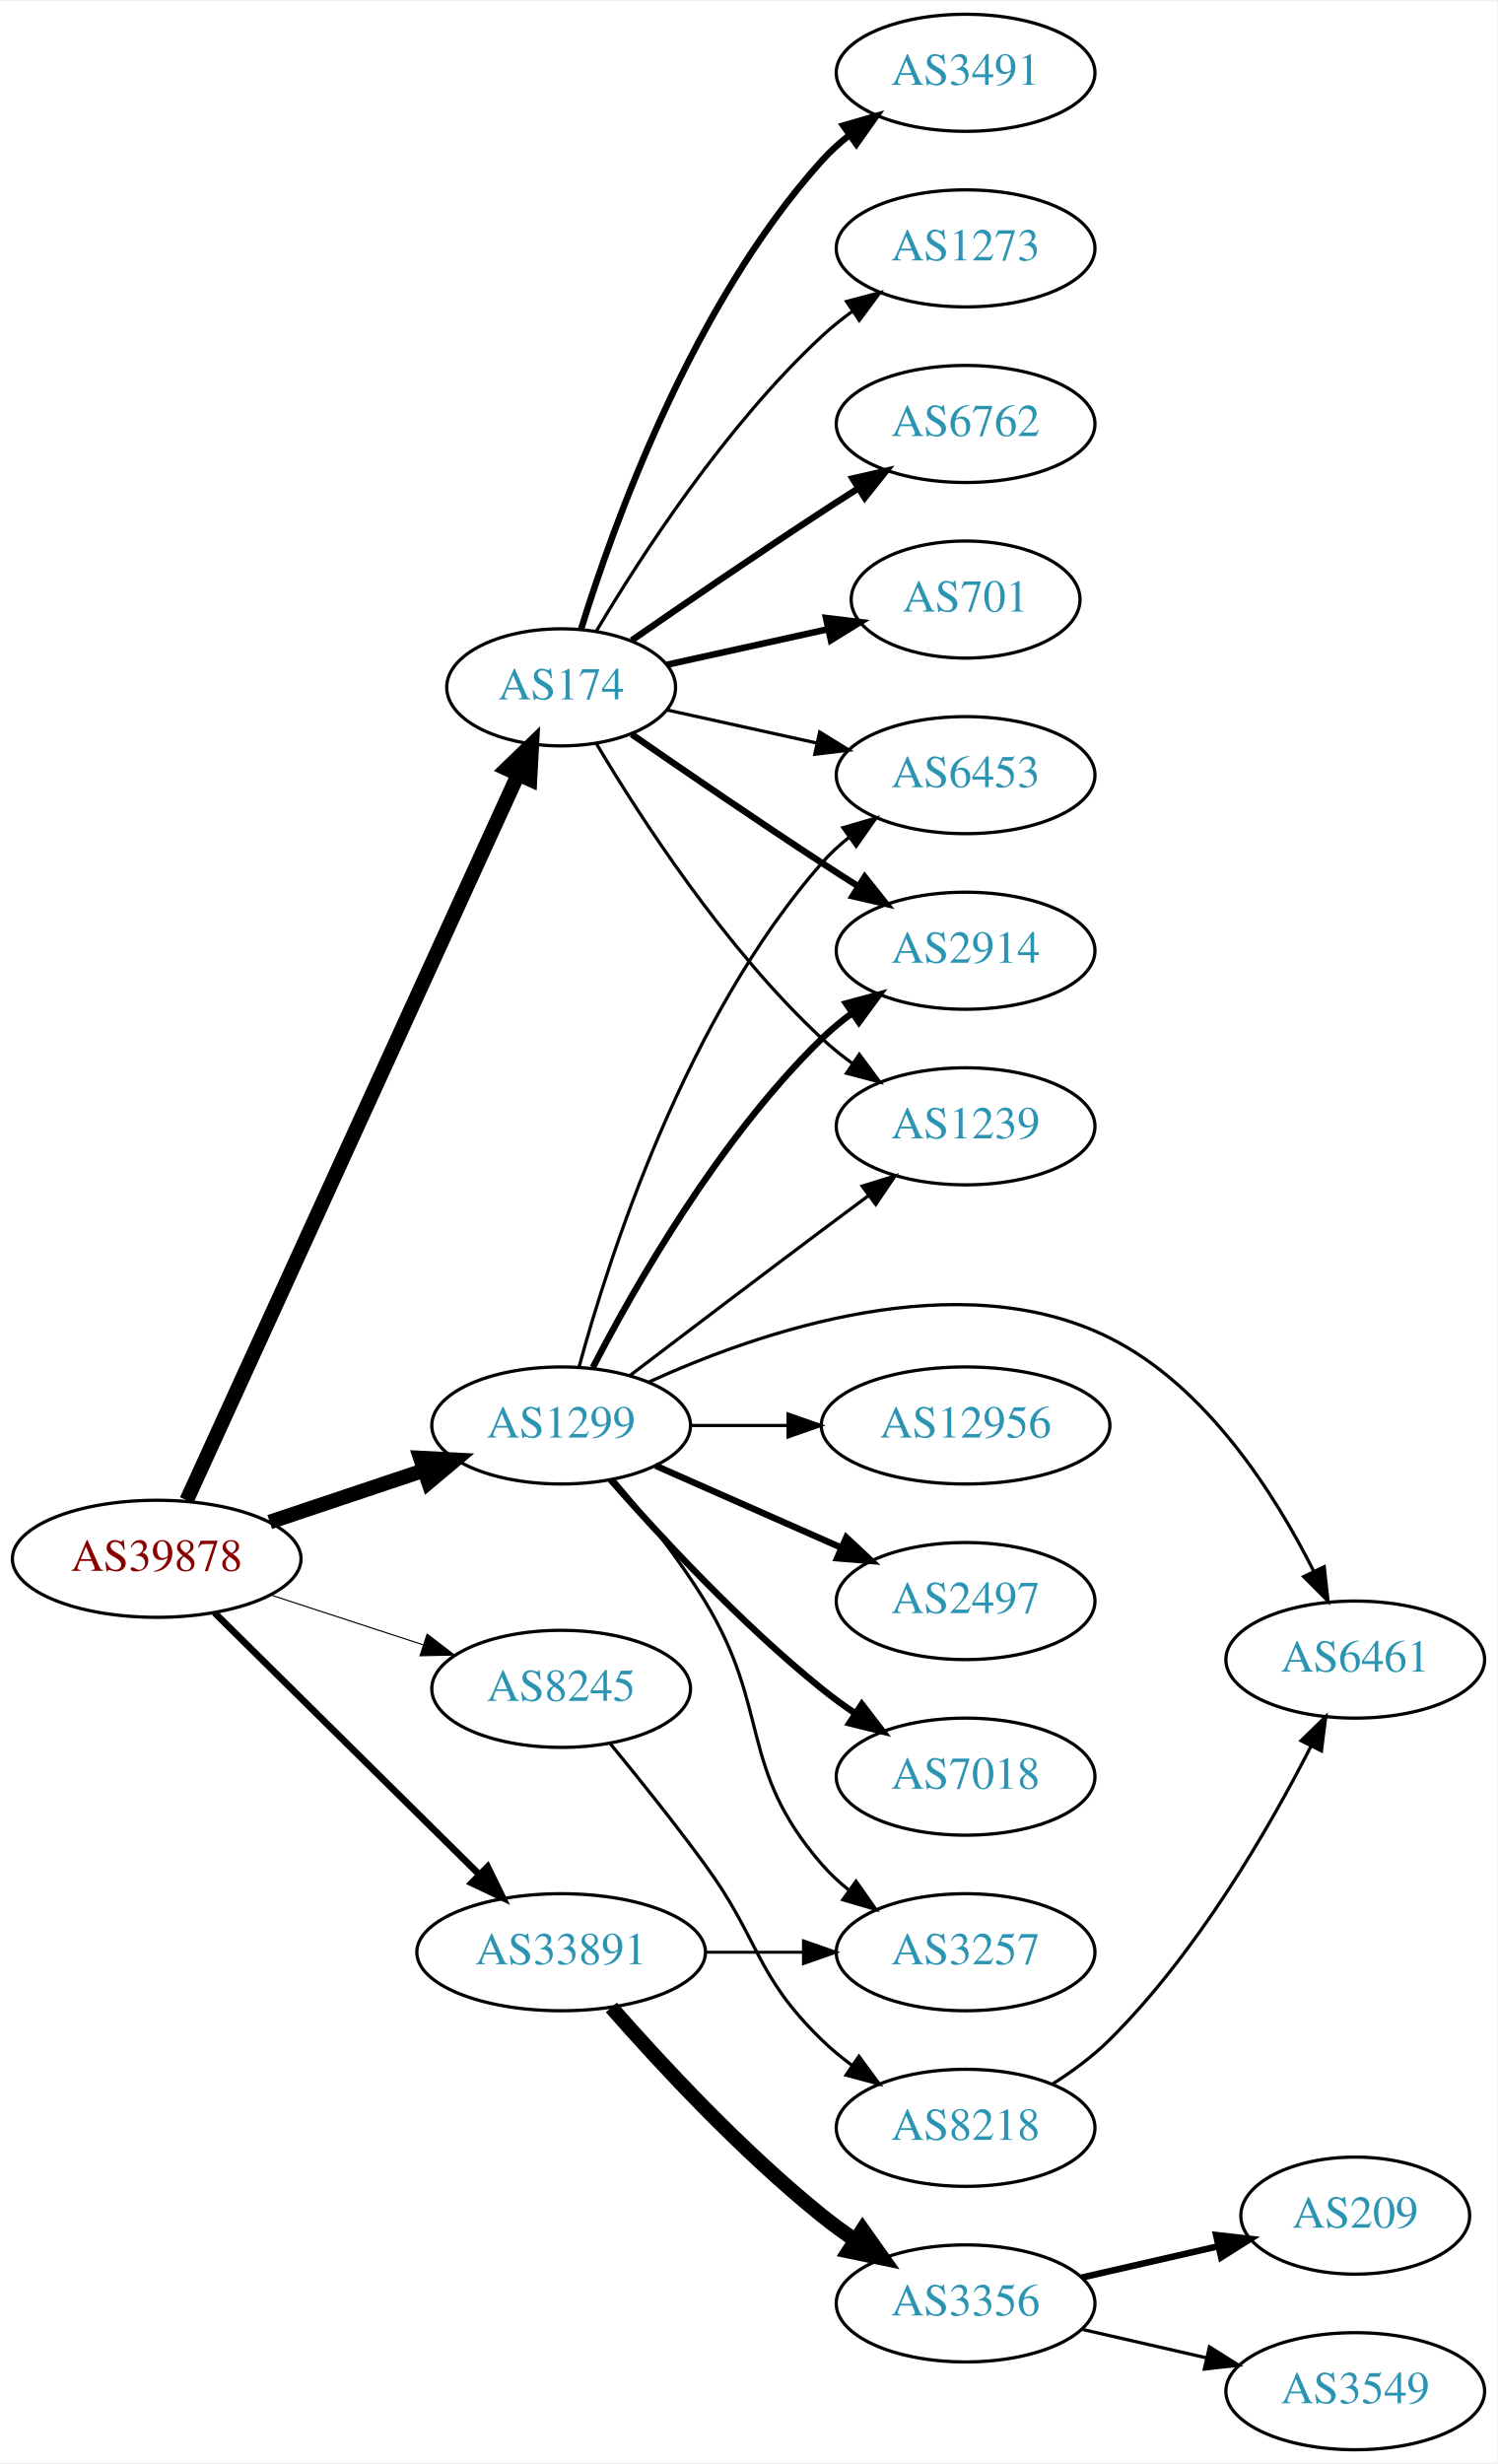
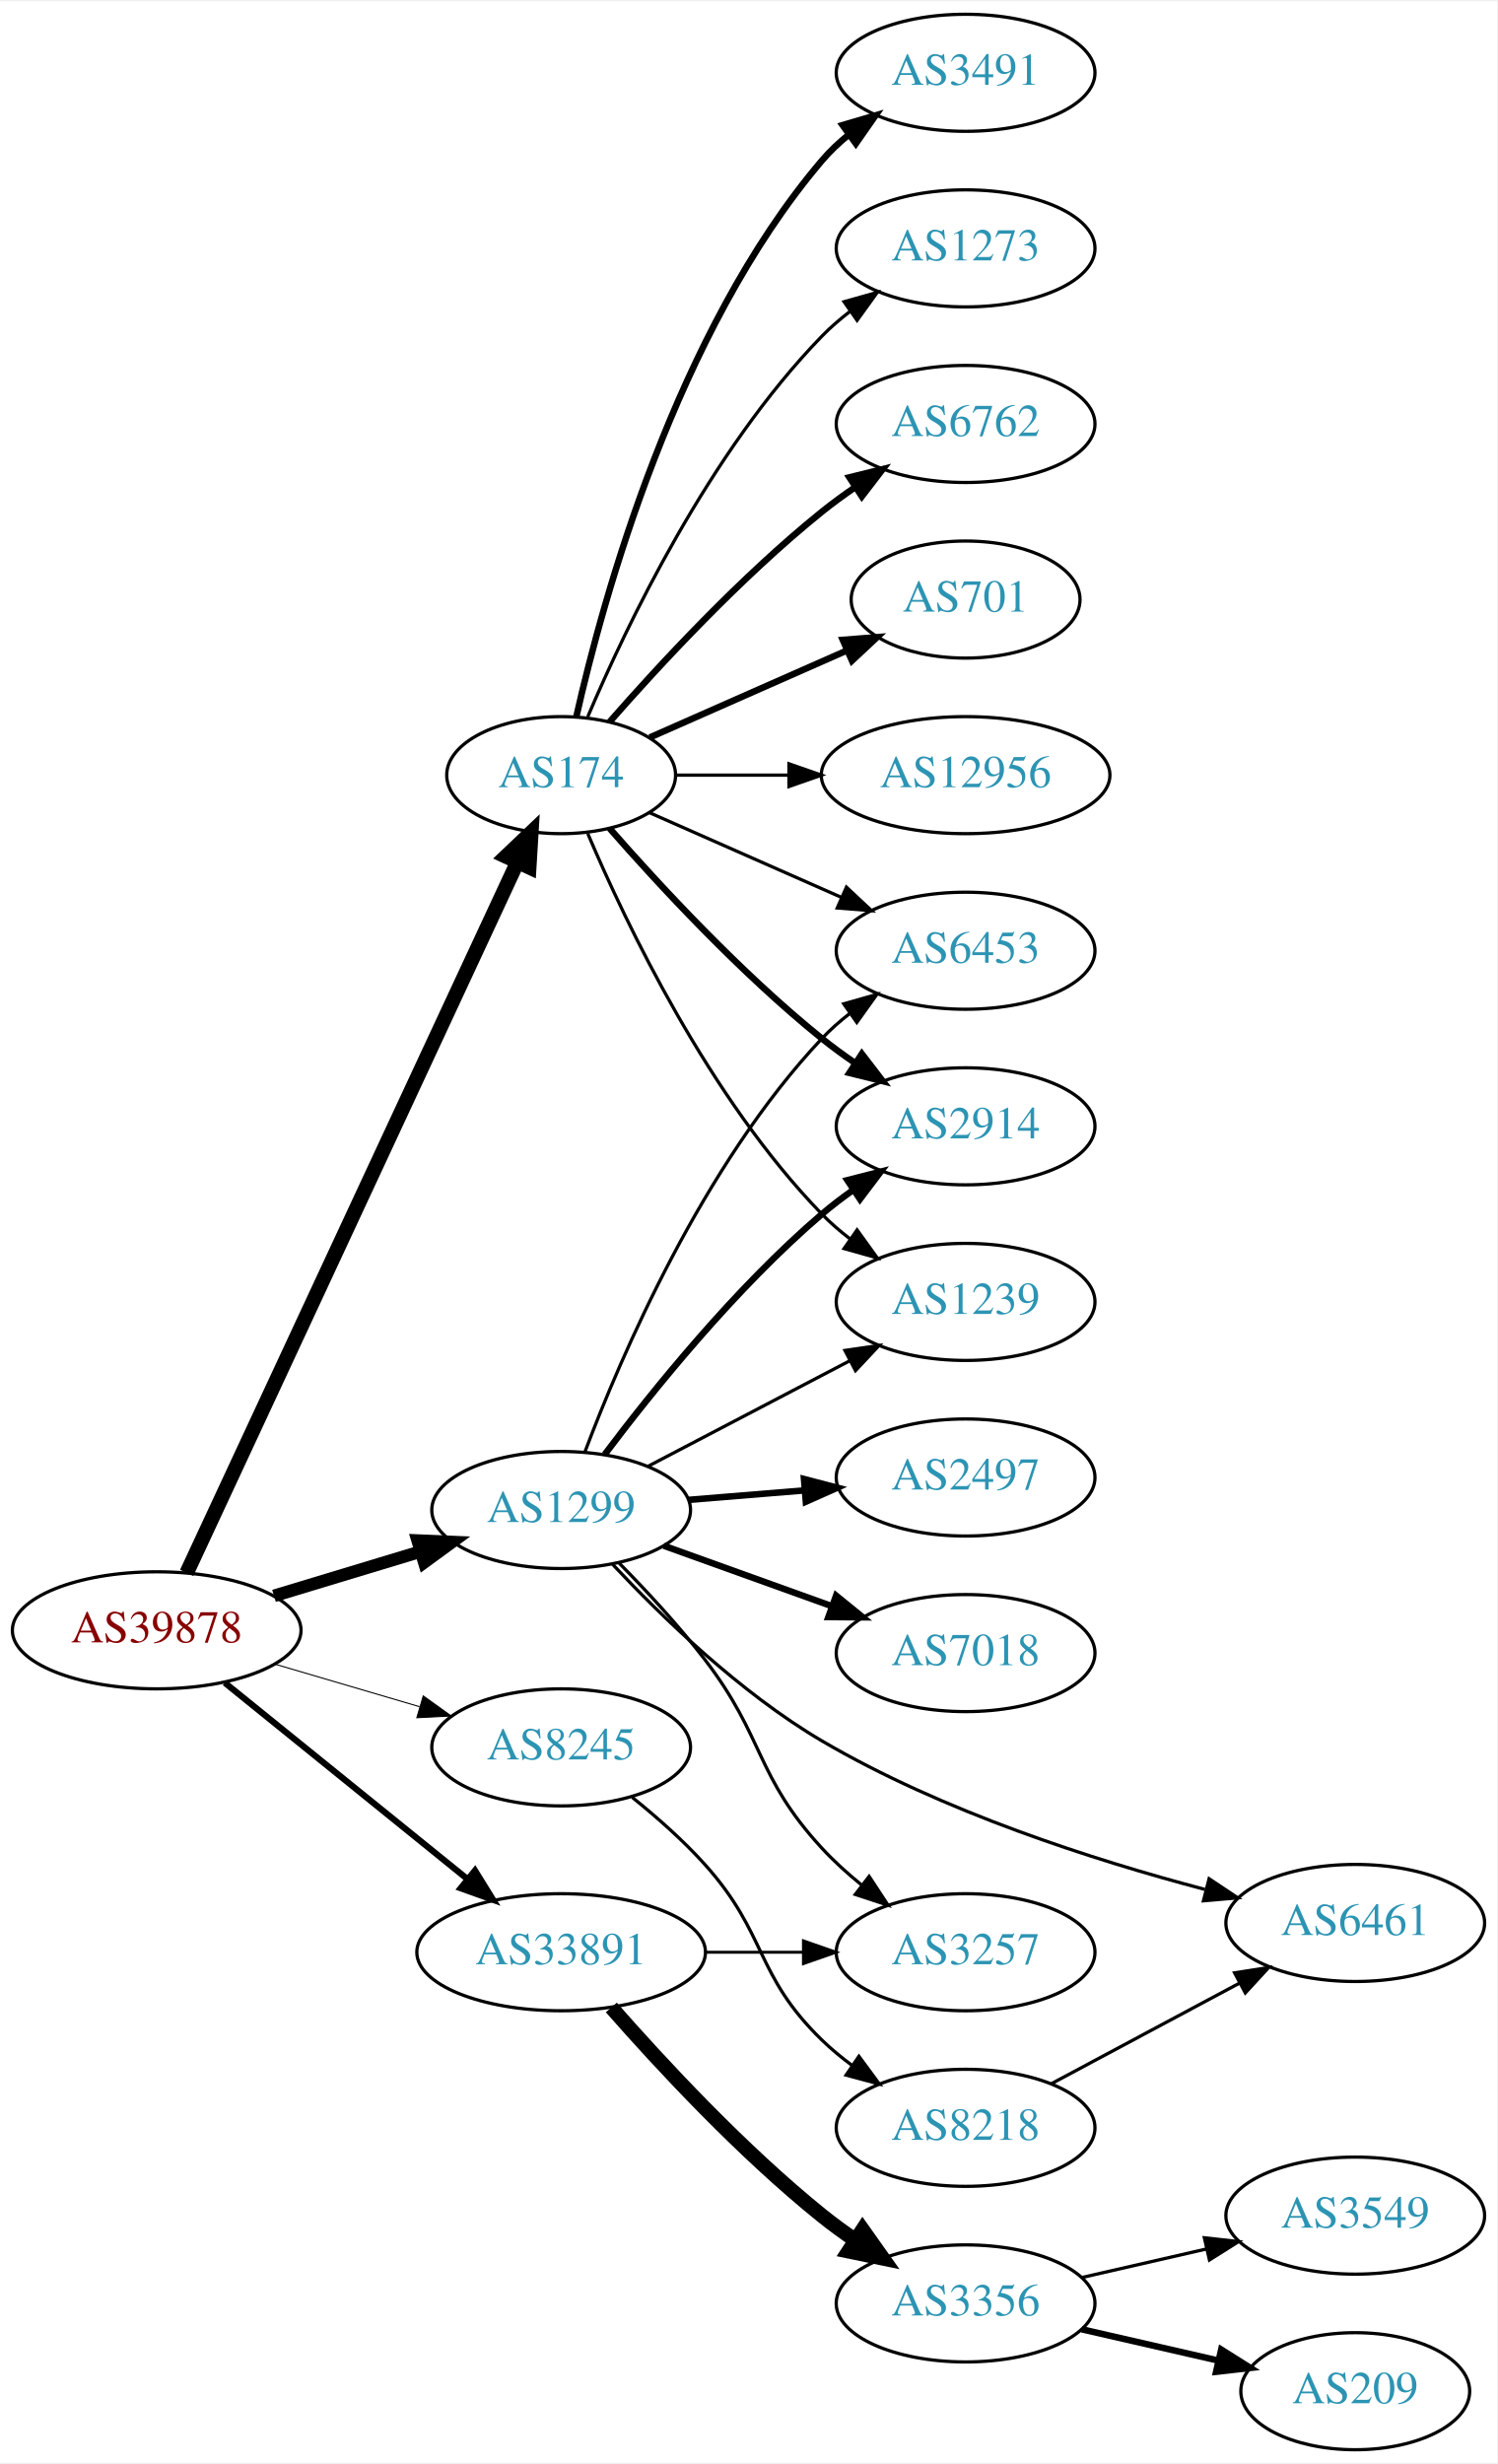
<svg xmlns="http://www.w3.org/2000/svg" xmlns:xlink="http://www.w3.org/1999/xlink" width="460pt" height="757pt" viewBox="0.00 0.00 460.47 757.00">
  <g id="graph0" class="graph" transform="scale(1 1) rotate(0) translate(4 753)">
    <polygon fill="white" stroke="none" points="-4,4 -4,-753 456.469,-753 456.469,4 -4,4" />
    <g id="node1" class="node">
      <g id="a_node1">
        <a xlink:href="/asn/39878" xlink:title="AS39878 ~ Peter Rauter GmbH [AT]">
-           <ellipse fill="#ffffff" stroke="black" cx="44.196" cy="-274" rx="44.393" ry="18" />
-           <text text-anchor="middle" x="44.196" y="-270.3" font-family="Times,serif" font-size="14.00" fill="#880000">AS39878</text>
+           <ellipse fill="#ffffff" stroke="black" cx="44.196" cy="-252" rx="44.393" ry="18" />
+           <text text-anchor="middle" x="44.196" y="-248.3" font-family="Times,serif" font-size="14.00" fill="#880000">AS39878</text>
        </a>
      </g>
    </g>
    <g id="node2" class="node">
      <g id="a_node2">
        <a xlink:href="/asn/174" xlink:title="AS174 ~ Cogent Communications [US]">
-           <ellipse fill="#ffffff" stroke="black" cx="168.588" cy="-542" rx="35.194" ry="18" />
-           <text text-anchor="middle" x="168.588" y="-538.3" font-family="Times,serif" font-size="14.00" fill="#2c94b3">AS174</text>
+           <ellipse fill="#ffffff" stroke="black" cx="168.588" cy="-515" rx="35.194" ry="18" />
+           <text text-anchor="middle" x="168.588" y="-511.3" font-family="Times,serif" font-size="14.00" fill="#2c94b3">AS174</text>
        </a>
      </g>
    </g>
    <g id="edge1" class="edge">
-       <path fill="none" stroke="black" stroke-width="4.5" d="M53.417,-292C74.457,-338.072 130.352,-460.464 155.284,-515.057" />
-       <polygon fill="black" stroke="black" stroke-width="4.5" points="151.827,-516.967 159.563,-524.428 158.991,-513.696 151.827,-516.967" />
+       <path fill="none" stroke="black" stroke-width="4.5" d="M53.417,-269.665C74.407,-314.769 130.084,-434.409 155.104,-488.173" />
+       <polygon fill="black" stroke="black" stroke-width="4.5" points="151.614,-490.007 159.403,-497.412 158.754,-486.685 151.614,-490.007" />
    </g>
    <g id="node3" class="node">
      <g id="a_node3">
        <a xlink:href="/asn/1299" xlink:title="AS1299 ~ Telia Carrier [EU]">
-           <ellipse fill="#ffffff" stroke="black" cx="168.588" cy="-315" rx="39.794" ry="18" />
-           <text text-anchor="middle" x="168.588" y="-311.3" font-family="Times,serif" font-size="14.00" fill="#2c94b3">AS1299</text>
+           <ellipse fill="#ffffff" stroke="black" cx="168.588" cy="-289" rx="39.794" ry="18" />
+           <text text-anchor="middle" x="168.588" y="-285.3" font-family="Times,serif" font-size="14.00" fill="#2c94b3">AS1299</text>
        </a>
      </g>
    </g>
    <g id="edge2" class="edge">
-       <path fill="none" stroke="black" stroke-width="4.5" d="M78.964,-285.312C93.591,-290.212 110.853,-295.994 126.239,-301.148" />
-       <polygon fill="black" stroke="black" stroke-width="4.5" points="125.299,-304.986 136.032,-304.429 127.801,-297.519 125.299,-304.986" />
+       <path fill="none" stroke="black" stroke-width="3.857" d="M80.269,-262.603C94.273,-266.836 110.524,-271.749 125.182,-276.18" />
+       <polygon fill="black" stroke="black" stroke-width="3.857" points="124.443,-279.613 135.028,-279.157 126.469,-272.913 124.443,-279.613" />
    </g>
    <g id="node4" class="node">
      <g id="a_node4">
        <a xlink:href="/asn/8245" xlink:title="AS8245 ~ Video-Broadcast GmbH [AT]">
-           <ellipse fill="#ffffff" stroke="black" cx="168.588" cy="-234" rx="39.794" ry="18" />
-           <text text-anchor="middle" x="168.588" y="-230.3" font-family="Times,serif" font-size="14.00" fill="#2c94b3">AS8245</text>
+           <ellipse fill="#ffffff" stroke="black" cx="168.588" cy="-216" rx="39.794" ry="18" />
+           <text text-anchor="middle" x="168.588" y="-212.3" font-family="Times,serif" font-size="14.00" fill="#2c94b3">AS8245</text>
        </a>
      </g>
    </g>
    <g id="edge3" class="edge">
-       <path fill="none" stroke="black" stroke-width="0.346" d="M79.289,-262.858C93.795,-258.117 110.846,-252.544 126.077,-247.567" />
-       <polygon fill="black" stroke="black" stroke-width="0.346" points="127.36,-250.83 135.778,-244.396 125.186,-244.176 127.36,-250.83" />
+       <path fill="none" stroke="black" stroke-width="0.321" d="M80.597,-241.587C94.479,-237.504 110.528,-232.784 125.033,-228.517" />
+       <polygon fill="black" stroke="black" stroke-width="0.321" points="126.176,-231.829 134.782,-225.65 124.201,-225.114 126.176,-231.829" />
    </g>
    <g id="node5" class="node">
      <g id="a_node5">
        <a xlink:href="/asn/33891" xlink:title="AS33891 ~ CORE-BACKBONE GMBH GLOBAL NETWORK [DE]">
          <ellipse fill="#ffffff" stroke="black" cx="168.588" cy="-153" rx="44.393" ry="18" />
          <text text-anchor="middle" x="168.588" y="-149.3" font-family="Times,serif" font-size="14.00" fill="#2c94b3">AS33891</text>
        </a>
      </g>
    </g>
    <g id="edge4" class="edge">
-       <path fill="none" stroke="black" stroke-width="2.077" d="M61.958,-257.429C82.989,-236.637 119.21,-200.828 143.282,-177.029" />
-       <polygon fill="black" stroke="black" stroke-width="2.077" points="145.986,-179.279 150.636,-169.759 141.064,-174.301 145.986,-179.279" />
+       <path fill="none" stroke="black" stroke-width="1.929" d="M65.133,-235.874C85.403,-219.477 116.978,-193.937 139.719,-175.543" />
+       <polygon fill="black" stroke="black" stroke-width="1.929" points="142.086,-178.13 147.66,-169.119 137.684,-172.687 142.086,-178.13" />
    </g>
    <g id="node6" class="node">
      <g id="a_node6">
        <a xlink:href="/asn/2914" xlink:title="AS2914 ~ NTT America, Inc. [US]">
-           <ellipse fill="#ffffff" stroke="black" cx="292.98" cy="-461" rx="39.794" ry="18" />
-           <text text-anchor="middle" x="292.98" y="-457.3" font-family="Times,serif" font-size="14.00" fill="#2c94b3">AS2914</text>
+           <ellipse fill="#ffffff" stroke="black" cx="292.98" cy="-407" rx="39.794" ry="18" />
+           <text text-anchor="middle" x="292.98" y="-403.3" font-family="Times,serif" font-size="14.00" fill="#2c94b3">AS2914</text>
        </a>
      </g>
    </g>
    <g id="edge5" class="edge">
-       <path fill="none" stroke="black" stroke-width="2" d="M190.279,-527.56C206.17,-516.551 228.721,-501.103 248.784,-488 252.366,-485.661 256.137,-483.241 259.897,-480.856" />
-       <polygon fill="black" stroke="black" stroke-width="2" points="261.959,-483.693 268.558,-475.404 258.23,-477.769 261.959,-483.693" />
+       <path fill="none" stroke="black" stroke-width="2" d="M183.462,-498.655C198.532,-481.441 223.81,-454.099 248.784,-434 252.04,-431.38 255.565,-428.808 259.149,-426.354" />
+       <polygon fill="black" stroke="black" stroke-width="2" points="261.068,-429.281 267.522,-420.879 257.237,-423.423 261.068,-429.281" />
    </g>
    <g id="node7" class="node">
      <g id="a_node7">
+         <a xlink:href="/asn/1239" xlink:title="AS1239 ~ Sprint [US]">
+           <ellipse fill="#ffffff" stroke="black" cx="292.98" cy="-353" rx="39.794" ry="18" />
+           <text text-anchor="middle" x="292.98" y="-349.3" font-family="Times,serif" font-size="14.00" fill="#2c94b3">AS1239</text>
+         </a>
+       </g>
+     </g>
+     <g id="edge6" class="edge">
+       <path fill="none" stroke="black" d="M176.779,-497.025C188.546,-469.318 214.12,-415.652 248.784,-380 251.404,-377.305 254.345,-374.761 257.428,-372.392" />
+       <polygon fill="black" stroke="black" points="259.603,-375.141 265.796,-366.545 255.594,-369.403 259.603,-375.141" />
+     </g>
+     <g id="node8" class="node">
+       <g id="a_node8">
        <a xlink:href="/asn/6762" xlink:title="AS6762 ~ TELECOM ITALIA SPARKLE S.p.A. [IT]">
          <ellipse fill="#ffffff" stroke="black" cx="292.98" cy="-623" rx="39.794" ry="18" />
          <text text-anchor="middle" x="292.98" y="-619.3" font-family="Times,serif" font-size="14.00" fill="#2c94b3">AS6762</text>
        </a>
      </g>
    </g>
-     <g id="edge6" class="edge">
-       <path fill="none" stroke="black" stroke-width="2" d="M190.279,-556.44C206.17,-567.449 228.721,-582.897 248.784,-596 252.366,-598.339 256.137,-600.759 259.897,-603.144" />
-       <polygon fill="black" stroke="black" stroke-width="2" points="258.23,-606.231 268.558,-608.596 261.959,-600.307 258.23,-606.231" />
-     </g>
-     <g id="node8" class="node">
-       <g id="a_node8">
+     <g id="edge7" class="edge">
+       <path fill="none" stroke="black" stroke-width="2" d="M183.462,-531.345C198.532,-548.559 223.81,-575.901 248.784,-596 252.04,-598.62 255.565,-601.192 259.149,-603.646" />
+       <polygon fill="black" stroke="black" stroke-width="2" points="257.237,-606.577 267.522,-609.121 261.068,-600.719 257.237,-606.577" />
+     </g>
+     <g id="node9" class="node">
+       <g id="a_node9">
        <a xlink:href="/asn/701" xlink:title="AS701 ~ UUNET [US]">
          <ellipse fill="#ffffff" stroke="black" cx="292.98" cy="-569" rx="35.194" ry="18" />
          <text text-anchor="middle" x="292.98" y="-565.3" font-family="Times,serif" font-size="14.00" fill="#2c94b3">AS701</text>
        </a>
      </g>
    </g>
-     <g id="edge7" class="edge">
-       <path fill="none" stroke="black" stroke-width="2" d="M201.107,-548.953C216.24,-552.292 234.568,-556.335 250.788,-559.913" />
-       <polygon fill="black" stroke="black" stroke-width="2" points="250.049,-563.334 260.568,-562.07 251.557,-556.498 250.049,-563.334" />
-     </g>
-     <g id="node9" class="node">
-       <g id="a_node9">
-         <a xlink:href="/asn/1239" xlink:title="AS1239 ~ Sprint [US]">
-           <ellipse fill="#ffffff" stroke="black" cx="292.98" cy="-407" rx="39.794" ry="18" />
-           <text text-anchor="middle" x="292.98" y="-403.3" font-family="Times,serif" font-size="14.00" fill="#2c94b3">AS1239</text>
-         </a>
-       </g>
-     </g>
    <g id="edge8" class="edge">
-       <path fill="none" stroke="black" d="M179.401,-524.721C192.907,-501.989 218.967,-461.686 248.784,-434 251.691,-431.301 254.904,-428.72 258.228,-426.297" />
-       <polygon fill="black" stroke="black" points="260.287,-429.13 266.606,-420.625 256.363,-423.333 260.287,-429.13" />
+       <path fill="none" stroke="black" stroke-width="2" d="M195.844,-526.584C213.51,-534.379 237.018,-544.75 256.366,-553.287" />
+       <polygon fill="black" stroke="black" stroke-width="2" points="255.206,-556.6 265.768,-557.435 258.031,-550.196 255.206,-556.6" />
    </g>
    <g id="node10" class="node">
      <g id="a_node10">
+         <a xlink:href="/asn/12956" xlink:title="AS12956 ~ TELXIUS [ES]">
+           <ellipse fill="#ffffff" stroke="black" cx="292.98" cy="-515" rx="44.393" ry="18" />
+           <text text-anchor="middle" x="292.98" y="-511.3" font-family="Times,serif" font-size="14.00" fill="#2c94b3">AS12956</text>
+         </a>
+       </g>
+     </g>
+     <g id="edge9" class="edge">
+       <path fill="none" stroke="black" d="M204.007,-515C214.725,-515 226.809,-515 238.509,-515" />
+       <polygon fill="black" stroke="black" points="238.649,-518.5 248.649,-515 238.649,-511.5 238.649,-518.5" />
+     </g>
+     <g id="node11" class="node">
+       <g id="a_node11">
+         <a xlink:href="/asn/6453" xlink:title="AS6453 ~ TATA COMMUNICATIONS (AMERICA) INC [US]">
+           <ellipse fill="#ffffff" stroke="black" cx="292.98" cy="-461" rx="39.794" ry="18" />
+           <text text-anchor="middle" x="292.98" y="-457.3" font-family="Times,serif" font-size="14.00" fill="#2c94b3">AS6453</text>
+         </a>
+       </g>
+     </g>
+     <g id="edge10" class="edge">
+       <path fill="none" stroke="black" d="M195.844,-503.416C213.03,-495.833 235.743,-485.812 254.777,-477.414" />
+       <polygon fill="black" stroke="black" points="256.329,-480.555 264.065,-473.316 253.503,-474.151 256.329,-480.555" />
+     </g>
+     <g id="node12" class="node">
+       <g id="a_node12">
        <a xlink:href="/asn/3491" xlink:title="AS3491 ~ PCCW Global, Inc. [US]">
          <ellipse fill="#ffffff" stroke="black" cx="292.98" cy="-731" rx="39.794" ry="18" />
          <text text-anchor="middle" x="292.98" y="-727.3" font-family="Times,serif" font-size="14.00" fill="#2c94b3">AS3491</text>
        </a>
      </g>
    </g>
-     <g id="edge9" class="edge">
-       <path fill="none" stroke="black" stroke-width="2" d="M174.726,-559.94C184.629,-591.979 208.966,-659.812 248.784,-704 251.3,-706.792 254.172,-709.401 257.211,-711.812" />
-       <polygon fill="black" stroke="black" stroke-width="2" points="255.34,-714.776 265.519,-717.715 259.394,-709.07 255.34,-714.776" />
-     </g>
-     <g id="node11" class="node">
-       <g id="a_node11">
-         <a xlink:href="/asn/6453" xlink:title="AS6453 ~ TATA COMMUNICATIONS (AMERICA) INC [US]">
-           <ellipse fill="#ffffff" stroke="black" cx="292.98" cy="-515" rx="39.794" ry="18" />
-           <text text-anchor="middle" x="292.98" y="-511.3" font-family="Times,serif" font-size="14.00" fill="#2c94b3">AS6453</text>
-         </a>
-       </g>
-     </g>
-     <g id="edge10" class="edge">
-       <path fill="none" stroke="black" d="M201.107,-535.047C215.168,-531.945 231.986,-528.235 247.31,-524.854" />
-       <polygon fill="black" stroke="black" points="248.109,-528.262 257.12,-522.69 246.601,-521.427 248.109,-528.262" />
-     </g>
-     <g id="node12" class="node">
-       <g id="a_node12">
+     <g id="edge11" class="edge">
+       <path fill="none" stroke="black" stroke-width="2" d="M173.282,-533.075C181.422,-569.148 203.855,-651.14 248.784,-704 251.219,-706.864 254.035,-709.521 257.04,-711.961" />
+       <polygon fill="black" stroke="black" stroke-width="2" points="255.139,-714.905 265.3,-717.906 259.228,-709.224 255.139,-714.905" />
+     </g>
+     <g id="node13" class="node">
+       <g id="a_node13">
        <a xlink:href="/asn/1273" xlink:title="AS1273 ~ Vodafone Group PLC [EU]">
          <ellipse fill="#ffffff" stroke="black" cx="292.98" cy="-677" rx="39.794" ry="18" />
          <text text-anchor="middle" x="292.98" y="-673.3" font-family="Times,serif" font-size="14.00" fill="#2c94b3">AS1273</text>
        </a>
      </g>
    </g>
-     <g id="edge11" class="edge">
-       <path fill="none" stroke="black" d="M179.401,-559.279C192.907,-582.011 218.967,-622.314 248.784,-650 251.691,-652.699 254.904,-655.28 258.228,-657.703" />
-       <polygon fill="black" stroke="black" points="256.363,-660.667 266.606,-663.375 260.287,-654.87 256.363,-660.667" />
+     <g id="edge12" class="edge">
+       <path fill="none" stroke="black" d="M176.779,-532.975C188.546,-560.682 214.12,-614.348 248.784,-650 251.404,-652.695 254.345,-655.239 257.428,-657.608" />
+       <polygon fill="black" stroke="black" points="255.594,-660.597 265.796,-663.455 259.603,-654.859 255.594,-660.597" />
    </g>
    <g id="edge16" class="edge">
-       <path fill="none" stroke="black" stroke-width="2" d="M178.342,-332.836C191.192,-357.708 217.106,-403.214 248.784,-434 251.628,-436.764 254.802,-439.388 258.101,-441.837" />
-       <polygon fill="black" stroke="black" stroke-width="2" points="256.217,-444.788 266.448,-447.541 260.167,-439.009 256.217,-444.788" />
+       <path fill="none" stroke="black" stroke-width="2" d="M182.003,-306.114C196.586,-325.485 222.183,-357.291 248.784,-380 251.801,-382.575 255.086,-385.076 258.453,-387.451" />
+       <polygon fill="black" stroke="black" stroke-width="2" points="256.621,-390.436 266.885,-393.062 260.498,-384.608 256.621,-390.436" />
    </g>
    <g id="edge14" class="edge">
-       <path fill="none" stroke="black" d="M189.725,-330.35C205.704,-342.508 228.629,-359.9 248.784,-375 253.359,-378.427 258.218,-382.047 262.962,-385.57" />
-       <polygon fill="black" stroke="black" points="261.175,-388.602 271.293,-391.745 265.344,-382.978 261.175,-388.602" />
-     </g>
-     <g id="edge17" class="edge">
-       <path fill="none" stroke="black" d="M174.043,-332.834C183.186,-366.479 206.821,-440.226 248.784,-488 251.265,-490.824 254.112,-493.454 257.136,-495.878" />
-       <polygon fill="black" stroke="black" points="255.252,-498.833 265.424,-501.8 259.322,-493.138 255.252,-498.833" />
-     </g>
-     <g id="node13" class="node">
-       <g id="a_node13">
-         <a xlink:href="/asn/2497" xlink:title="AS2497 ~ Internet Initiative Japan Inc. [JP]">
-           <ellipse fill="#ffffff" stroke="black" cx="292.98" cy="-261" rx="39.794" ry="18" />
-           <text text-anchor="middle" x="292.98" y="-257.3" font-family="Times,serif" font-size="14.00" fill="#2c94b3">AS2497</text>
-         </a>
-       </g>
-     </g>
-     <g id="edge12" class="edge">
-       <path fill="none" stroke="black" stroke-width="2" d="M197.667,-302.611C214.615,-295.134 236.413,-285.517 254.782,-277.412" />
-       <polygon fill="black" stroke="black" stroke-width="2" points="256.296,-280.57 264.032,-273.331 253.47,-274.166 256.296,-280.57" />
+       <path fill="none" stroke="black" d="M195.246,-302.416C213.278,-311.846 237.612,-324.57 257.362,-334.897" />
+       <polygon fill="black" stroke="black" points="255.873,-338.069 266.357,-339.601 259.117,-331.866 255.873,-338.069" />
+     </g>
+     <g id="edge19" class="edge">
+       <path fill="none" stroke="black" d="M175.904,-306.888C186.961,-336.228 212.183,-395.183 248.784,-434 251.363,-436.735 254.276,-439.305 257.341,-441.691" />
+       <polygon fill="black" stroke="black" points="255.493,-444.67 265.685,-447.561 259.52,-438.945 255.493,-444.67" />
    </g>
    <g id="node14" class="node">
      <g id="a_node14">
-         <a xlink:href="/asn/7018" xlink:title="AS7018 ~ AT&amp;T Services, Inc. [US]">
-           <ellipse fill="#ffffff" stroke="black" cx="292.98" cy="-207" rx="39.794" ry="18" />
-           <text text-anchor="middle" x="292.98" y="-203.3" font-family="Times,serif" font-size="14.00" fill="#2c94b3">AS7018</text>
+         <a xlink:href="/asn/2497" xlink:title="AS2497 ~ Internet Initiative Japan Inc. [JP]">
+           <ellipse fill="#ffffff" stroke="black" cx="292.98" cy="-299" rx="39.794" ry="18" />
+           <text text-anchor="middle" x="292.98" y="-295.3" font-family="Times,serif" font-size="14.00" fill="#2c94b3">AS2497</text>
        </a>
      </g>
    </g>
    <g id="edge13" class="edge">
-       <path fill="none" stroke="black" stroke-width="2" d="M183.74,-298.337C198.842,-281.106 223.963,-253.976 248.784,-234 252.04,-231.38 255.565,-228.808 259.149,-226.354" />
-       <polygon fill="black" stroke="black" stroke-width="2" points="261.068,-229.281 267.522,-220.879 257.237,-223.423 261.068,-229.281" />
+       <path fill="none" stroke="black" stroke-width="2" d="M207.643,-292.109C218.932,-293.032 231.453,-294.055 243.318,-295.024" />
+       <polygon fill="black" stroke="black" stroke-width="2" points="243.276,-298.532 253.528,-295.858 243.846,-291.555 243.276,-298.532" />
    </g>
    <g id="node15" class="node">
      <g id="a_node15">
-         <a xlink:href="/asn/6461" xlink:title="AS6461 ~ Zayo Bandwidth [US]">
-           <ellipse fill="#ffffff" stroke="black" cx="412.823" cy="-243" rx="39.794" ry="18" />
-           <text text-anchor="middle" x="412.823" y="-239.3" font-family="Times,serif" font-size="14.00" fill="#2c94b3">AS6461</text>
+         <a xlink:href="/asn/7018" xlink:title="AS7018 ~ AT&amp;T Services, Inc. [US]">
+           <ellipse fill="#ffffff" stroke="black" cx="292.98" cy="-245" rx="39.794" ry="18" />
+           <text text-anchor="middle" x="292.98" y="-241.3" font-family="Times,serif" font-size="14.00" fill="#2c94b3">AS7018</text>
        </a>
      </g>
    </g>
    <g id="edge15" class="edge">
-       <path fill="none" stroke="black" d="M195.441,-328.308C229.653,-343.941 291.019,-365.005 337.176,-342 366.978,-327.147 388.019,-294.097 400.006,-270.265" />
-       <polygon fill="black" stroke="black" points="403.275,-271.541 404.444,-261.01 396.964,-268.514 403.275,-271.541" />
+       <path fill="none" stroke="black" stroke-width="2" d="M200.157,-278.01C215.783,-272.393 234.998,-265.485 251.805,-259.443" />
+       <polygon fill="black" stroke="black" stroke-width="2" points="253.151,-262.679 261.377,-256.002 250.782,-256.091 253.151,-262.679" />
    </g>
    <g id="node16" class="node">
      <g id="a_node16">
+         <a xlink:href="/asn/6461" xlink:title="AS6461 ~ Zayo Bandwidth [US]">
+           <ellipse fill="#ffffff" stroke="black" cx="412.823" cy="-162" rx="39.794" ry="18" />
+           <text text-anchor="middle" x="412.823" y="-158.3" font-family="Times,serif" font-size="14.00" fill="#2c94b3">AS6461</text>
+         </a>
+       </g>
+     </g>
+     <g id="edge17" class="edge">
+       <path fill="none" stroke="black" d="M184.459,-272.246C199.354,-256.355 223.624,-232.771 248.784,-218 285.857,-196.235 332.656,-181.264 366.596,-172.315" />
+       <polygon fill="black" stroke="black" points="367.871,-175.602 376.69,-169.731 366.135,-168.821 367.871,-175.602" />
+     </g>
+     <g id="node17" class="node">
+       <g id="a_node17">
        <a xlink:href="/asn/3257" xlink:title="AS3257 ~ GTT [DE]">
          <ellipse fill="#ffffff" stroke="black" cx="292.98" cy="-153" rx="39.794" ry="18" />
          <text text-anchor="middle" x="292.98" y="-149.3" font-family="Times,serif" font-size="14.00" fill="#2c94b3">AS3257</text>
        </a>
      </g>
    </g>
    <g id="edge18" class="edge">
-       <path fill="none" stroke="black" d="M184.786,-298.323C193.661,-288.051 204.674,-274.334 212.784,-261 233.257,-227.342 222.95,-209.742 248.784,-180 251.249,-177.162 254.086,-174.523 257.104,-172.094" />
-       <polygon fill="black" stroke="black" points="259.29,-174.833 265.382,-166.164 255.214,-169.142 259.29,-174.833" />
-     </g>
-     <g id="node17" class="node">
-       <g id="a_node17">
-         <a xlink:href="/asn/12956" xlink:title="AS12956 ~ TELXIUS [ES]">
-           <ellipse fill="#ffffff" stroke="black" cx="292.98" cy="-315" rx="44.393" ry="18" />
-           <text text-anchor="middle" x="292.98" y="-311.3" font-family="Times,serif" font-size="14.00" fill="#2c94b3">AS12956</text>
-         </a>
-       </g>
-     </g>
-     <g id="edge19" class="edge">
-       <path fill="none" stroke="black" d="M208.314,-315C217.774,-315 228.066,-315 238.092,-315" />
-       <polygon fill="black" stroke="black" points="238.399,-318.5 248.399,-315 238.399,-311.5 238.399,-318.5" />
+       <path fill="none" stroke="black" d="M186.43,-272.676C194.787,-264.187 204.779,-253.428 212.784,-243 231.26,-218.934 228.229,-207.316 248.784,-185 252.406,-181.068 256.57,-177.293 260.852,-173.803" />
+       <polygon fill="black" stroke="black" points="263.307,-176.331 269.12,-167.473 259.052,-170.773 263.307,-176.331" />
    </g>
    <g id="node18" class="node">
      <g id="a_node18">
        <a xlink:href="/asn/8218" xlink:title="AS8218 ~ legacy Neotelecoms [FR]">
          <ellipse fill="#ffffff" stroke="black" cx="292.98" cy="-99" rx="39.794" ry="18" />
          <text text-anchor="middle" x="292.98" y="-95.3" font-family="Times,serif" font-size="14.00" fill="#2c94b3">AS8218</text>
        </a>
      </g>
    </g>
    <g id="edge20" class="edge">
-       <path fill="none" stroke="black" d="M183.591,-217.269C192.239,-206.75 203.431,-192.792 212.784,-180 229.809,-156.716 228.091,-146.094 248.784,-126 251.629,-123.237 254.803,-120.614 258.103,-118.166" />
+       <path fill="none" stroke="black" d="M190.451,-200.632C197.92,-194.626 206.129,-187.407 212.784,-180 232.063,-158.545 228.091,-146.094 248.784,-126 251.629,-123.237 254.803,-120.614 258.103,-118.166" />
      <polygon fill="black" stroke="black" points="260.169,-120.994 266.451,-112.462 256.22,-115.214 260.169,-120.994" />
    </g>
    <g id="edge22" class="edge">
      <path fill="none" stroke="black" stroke-width="0.9" d="M213.084,-153C222.773,-153 233.11,-153 243.002,-153" />
      <polygon fill="black" stroke="black" stroke-width="0.9" points="243.105,-156.5 253.105,-153 243.105,-149.5 243.105,-156.5" />
    </g>
    <g id="node19" class="node">
      <g id="a_node19">
        <a xlink:href="/asn/3356" xlink:title="AS3356 ~ Level 3 Parent, LLC [US]">
          <ellipse fill="#ffffff" stroke="black" cx="292.98" cy="-45" rx="39.794" ry="18" />
          <text text-anchor="middle" x="292.98" y="-41.3" font-family="Times,serif" font-size="14.00" fill="#2c94b3">AS3356</text>
        </a>
      </g>
    </g>
    <g id="edge23" class="edge">
      <path fill="none" stroke="black" stroke-width="4.5" d="M184.021,-136.017C199.152,-118.771 224.116,-91.852 248.784,-72 252.04,-69.38 255.565,-66.808 259.149,-64.354" />
      <polygon fill="black" stroke="black" stroke-width="4.5" points="261.307,-67.648 267.522,-58.879 256.998,-61.057 261.307,-67.648" />
    </g>
    <g id="edge21" class="edge">
-       <path fill="none" stroke="black" d="M319.58,-112.39C325.742,-116.291 332.025,-120.896 337.176,-126 364.192,-152.766 386.27,-191.003 399.23,-216.39" />
-       <polygon fill="black" stroke="black" points="396.148,-218.053 403.742,-225.441 402.412,-214.93 396.148,-218.053" />
+       <path fill="none" stroke="black" d="M319.261,-112.515C336.154,-121.547 358.596,-133.544 377.152,-143.464" />
+       <polygon fill="black" stroke="black" points="375.709,-146.662 386.178,-148.29 379.009,-140.489 375.709,-146.662" />
    </g>
    <g id="node20" class="node">
      <g id="a_node20">
-         <a xlink:href="/asn/3549" xlink:title="AS3549 ~ Level 3 Parent, LLC [US]">
-           <ellipse fill="#ffffff" stroke="black" cx="412.823" cy="-18" rx="39.794" ry="18" />
-           <text text-anchor="middle" x="412.823" y="-14.3" font-family="Times,serif" font-size="14.00" fill="#2c94b3">AS3549</text>
+         <a xlink:href="/asn/209" xlink:title="AS209 ~ CenturyLink Communications, LLC [US]">
+           <ellipse fill="#ffffff" stroke="black" cx="412.823" cy="-18" rx="35.194" ry="18" />
+           <text text-anchor="middle" x="412.823" y="-14.3" font-family="Times,serif" font-size="14.00" fill="#2c94b3">AS209</text>
        </a>
      </g>
    </g>
    <g id="edge24" class="edge">
-       <path fill="none" stroke="black" d="M328.7,-37.045C340.7,-34.296 354.32,-31.175 367.013,-28.267" />
-       <polygon fill="black" stroke="black" points="367.979,-31.636 376.945,-25.991 366.415,-24.813 367.979,-31.636" />
+       <path fill="none" stroke="black" stroke-width="2" d="M328.7,-37.045C341.792,-34.045 356.814,-30.604 370.455,-27.478" />
+       <polygon fill="black" stroke="black" stroke-width="2" points="371.597,-30.807 380.562,-25.162 370.033,-23.984 371.597,-30.807" />
    </g>
    <g id="node21" class="node">
      <g id="a_node21">
-         <a xlink:href="/asn/209" xlink:title="AS209 ~ CenturyLink Communications, LLC [US]">
-           <ellipse fill="#ffffff" stroke="black" cx="412.823" cy="-72" rx="35.194" ry="18" />
-           <text text-anchor="middle" x="412.823" y="-68.3" font-family="Times,serif" font-size="14.00" fill="#2c94b3">AS209</text>
+         <a xlink:href="/asn/3549" xlink:title="AS3549 ~ Level 3 Parent, LLC [US]">
+           <ellipse fill="#ffffff" stroke="black" cx="412.823" cy="-72" rx="39.794" ry="18" />
+           <text text-anchor="middle" x="412.823" y="-68.3" font-family="Times,serif" font-size="14.00" fill="#2c94b3">AS3549</text>
        </a>
      </g>
    </g>
    <g id="edge25" class="edge">
-       <path fill="none" stroke="black" stroke-width="2" d="M328.7,-52.955C341.792,-55.955 356.814,-59.397 370.455,-62.522" />
-       <polygon fill="black" stroke="black" stroke-width="2" points="370.033,-66.016 380.562,-64.838 371.597,-59.193 370.033,-66.016" />
+       <path fill="none" stroke="black" d="M328.7,-52.955C340.7,-55.704 354.32,-58.825 367.013,-61.733" />
+       <polygon fill="black" stroke="black" points="366.415,-65.187 376.945,-64.009 367.979,-58.364 366.415,-65.187" />
    </g>
  </g>
</svg>
